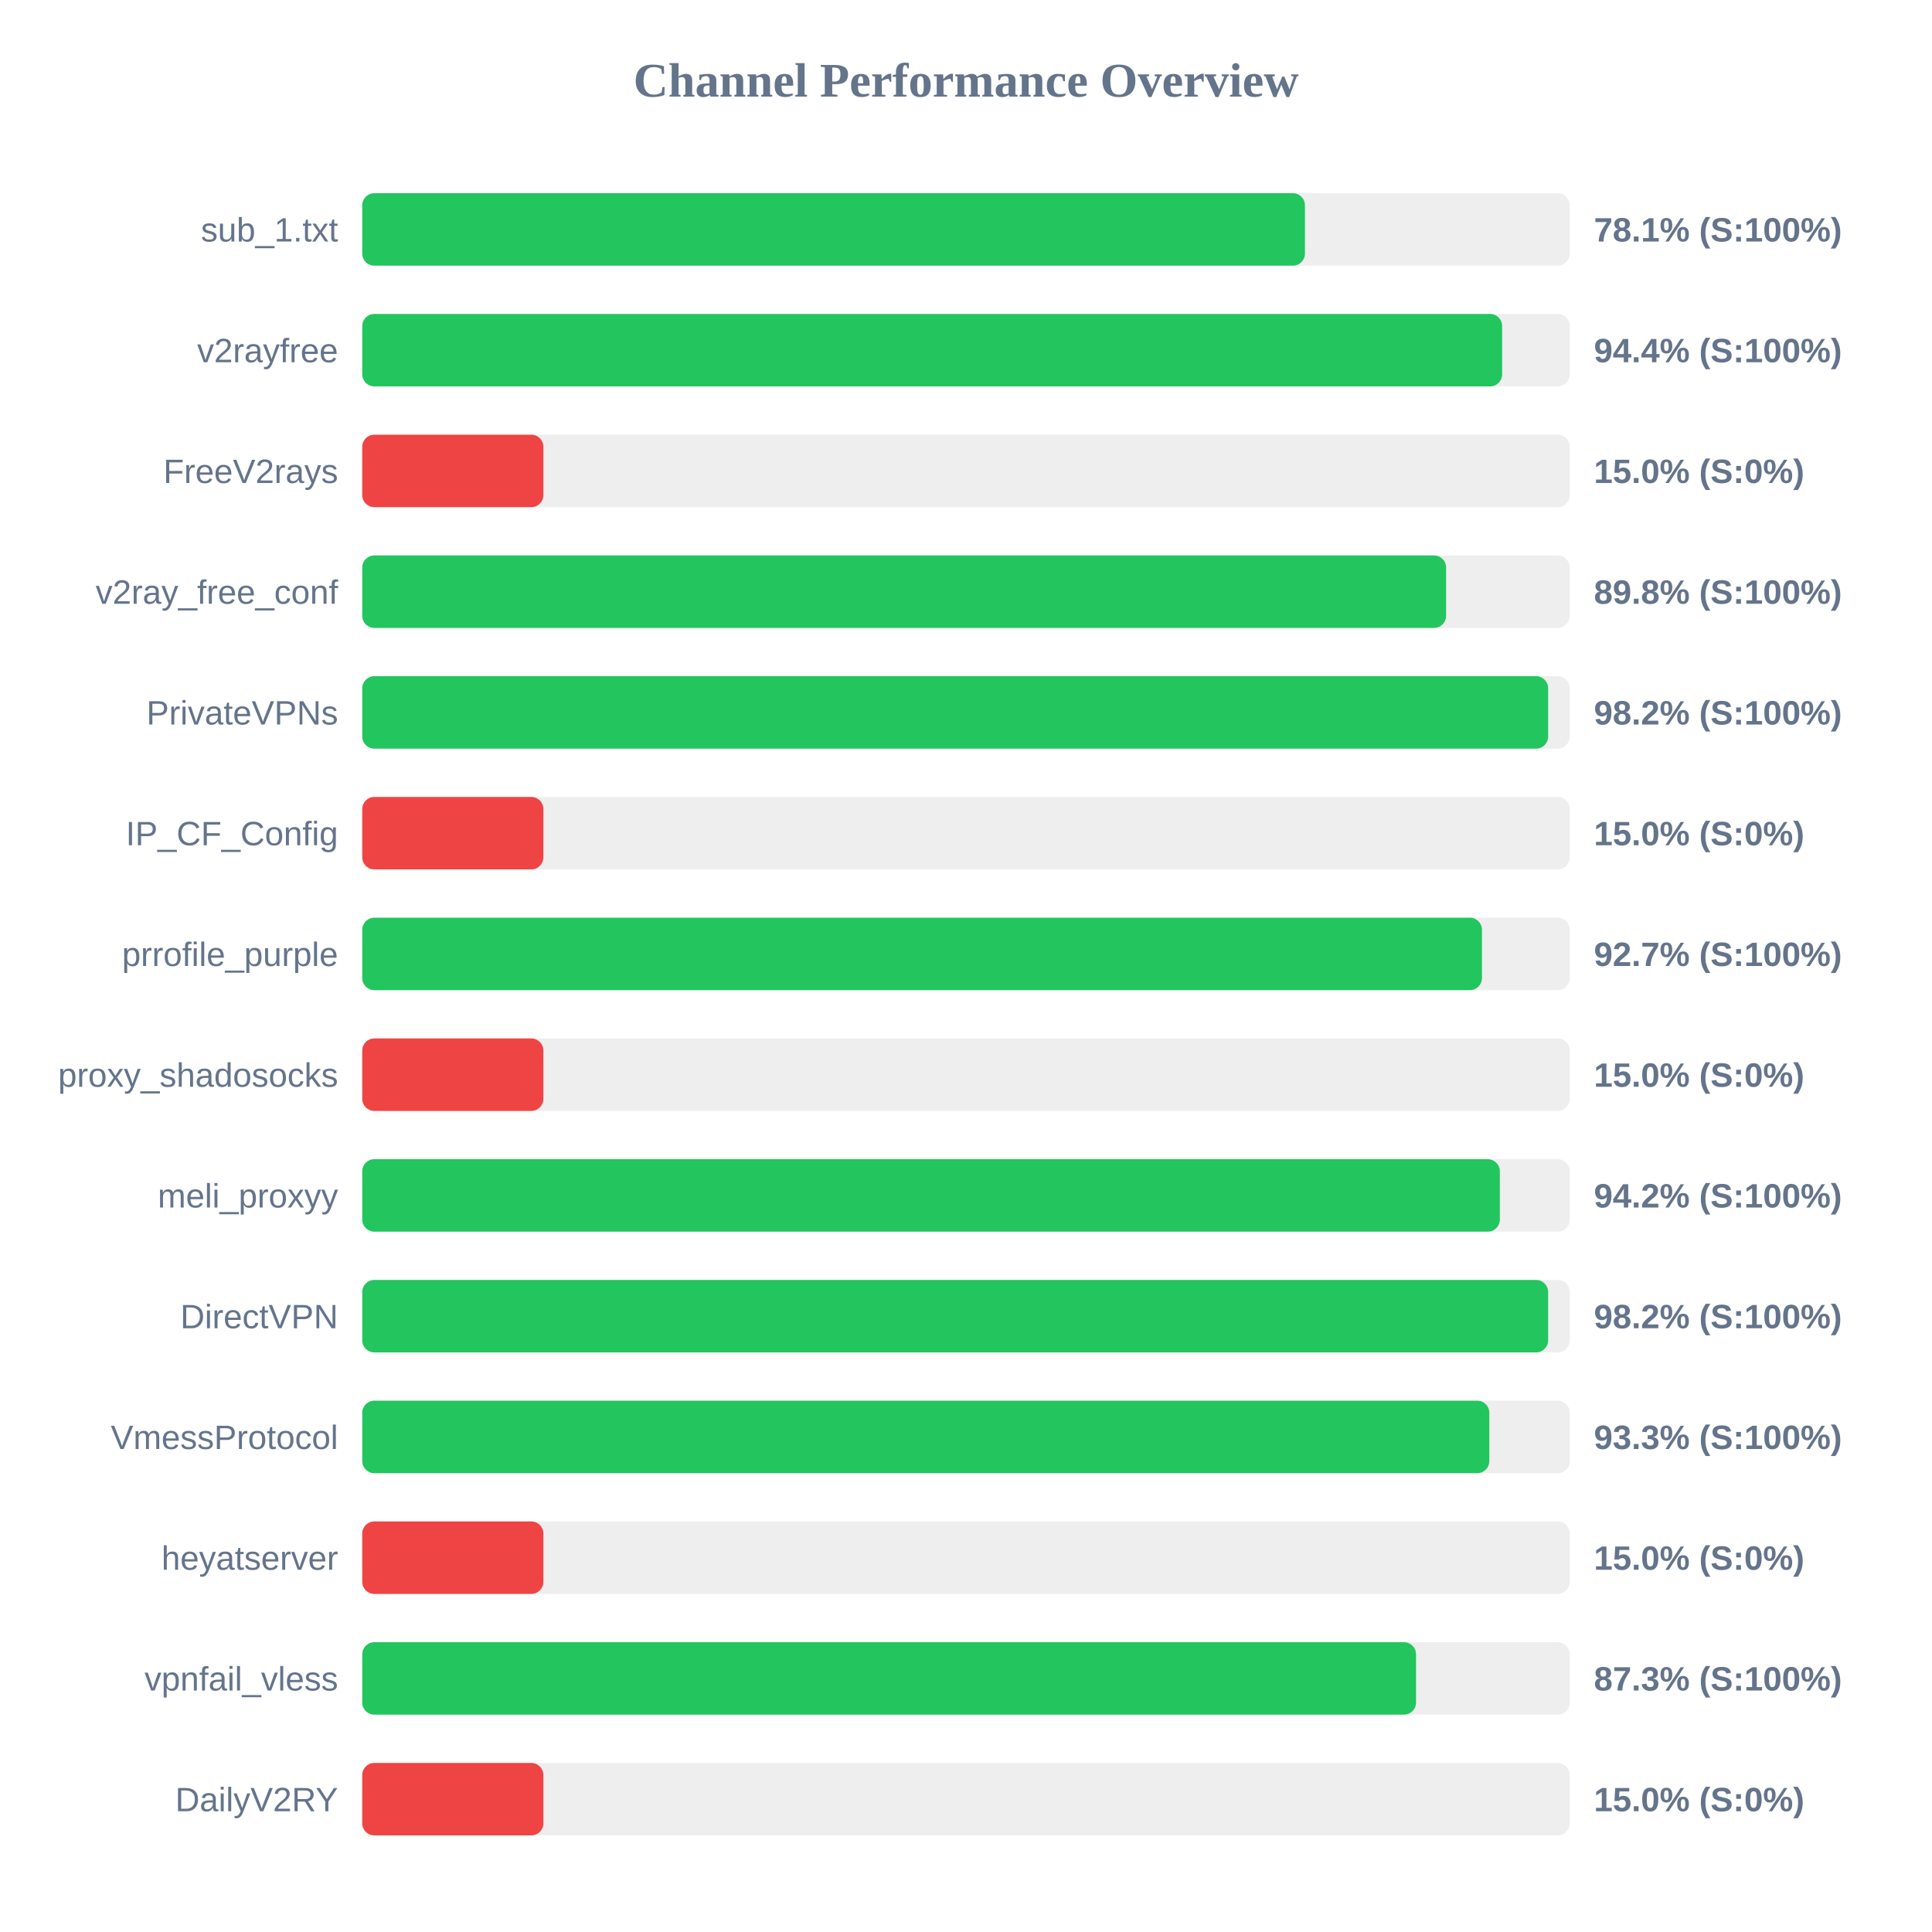
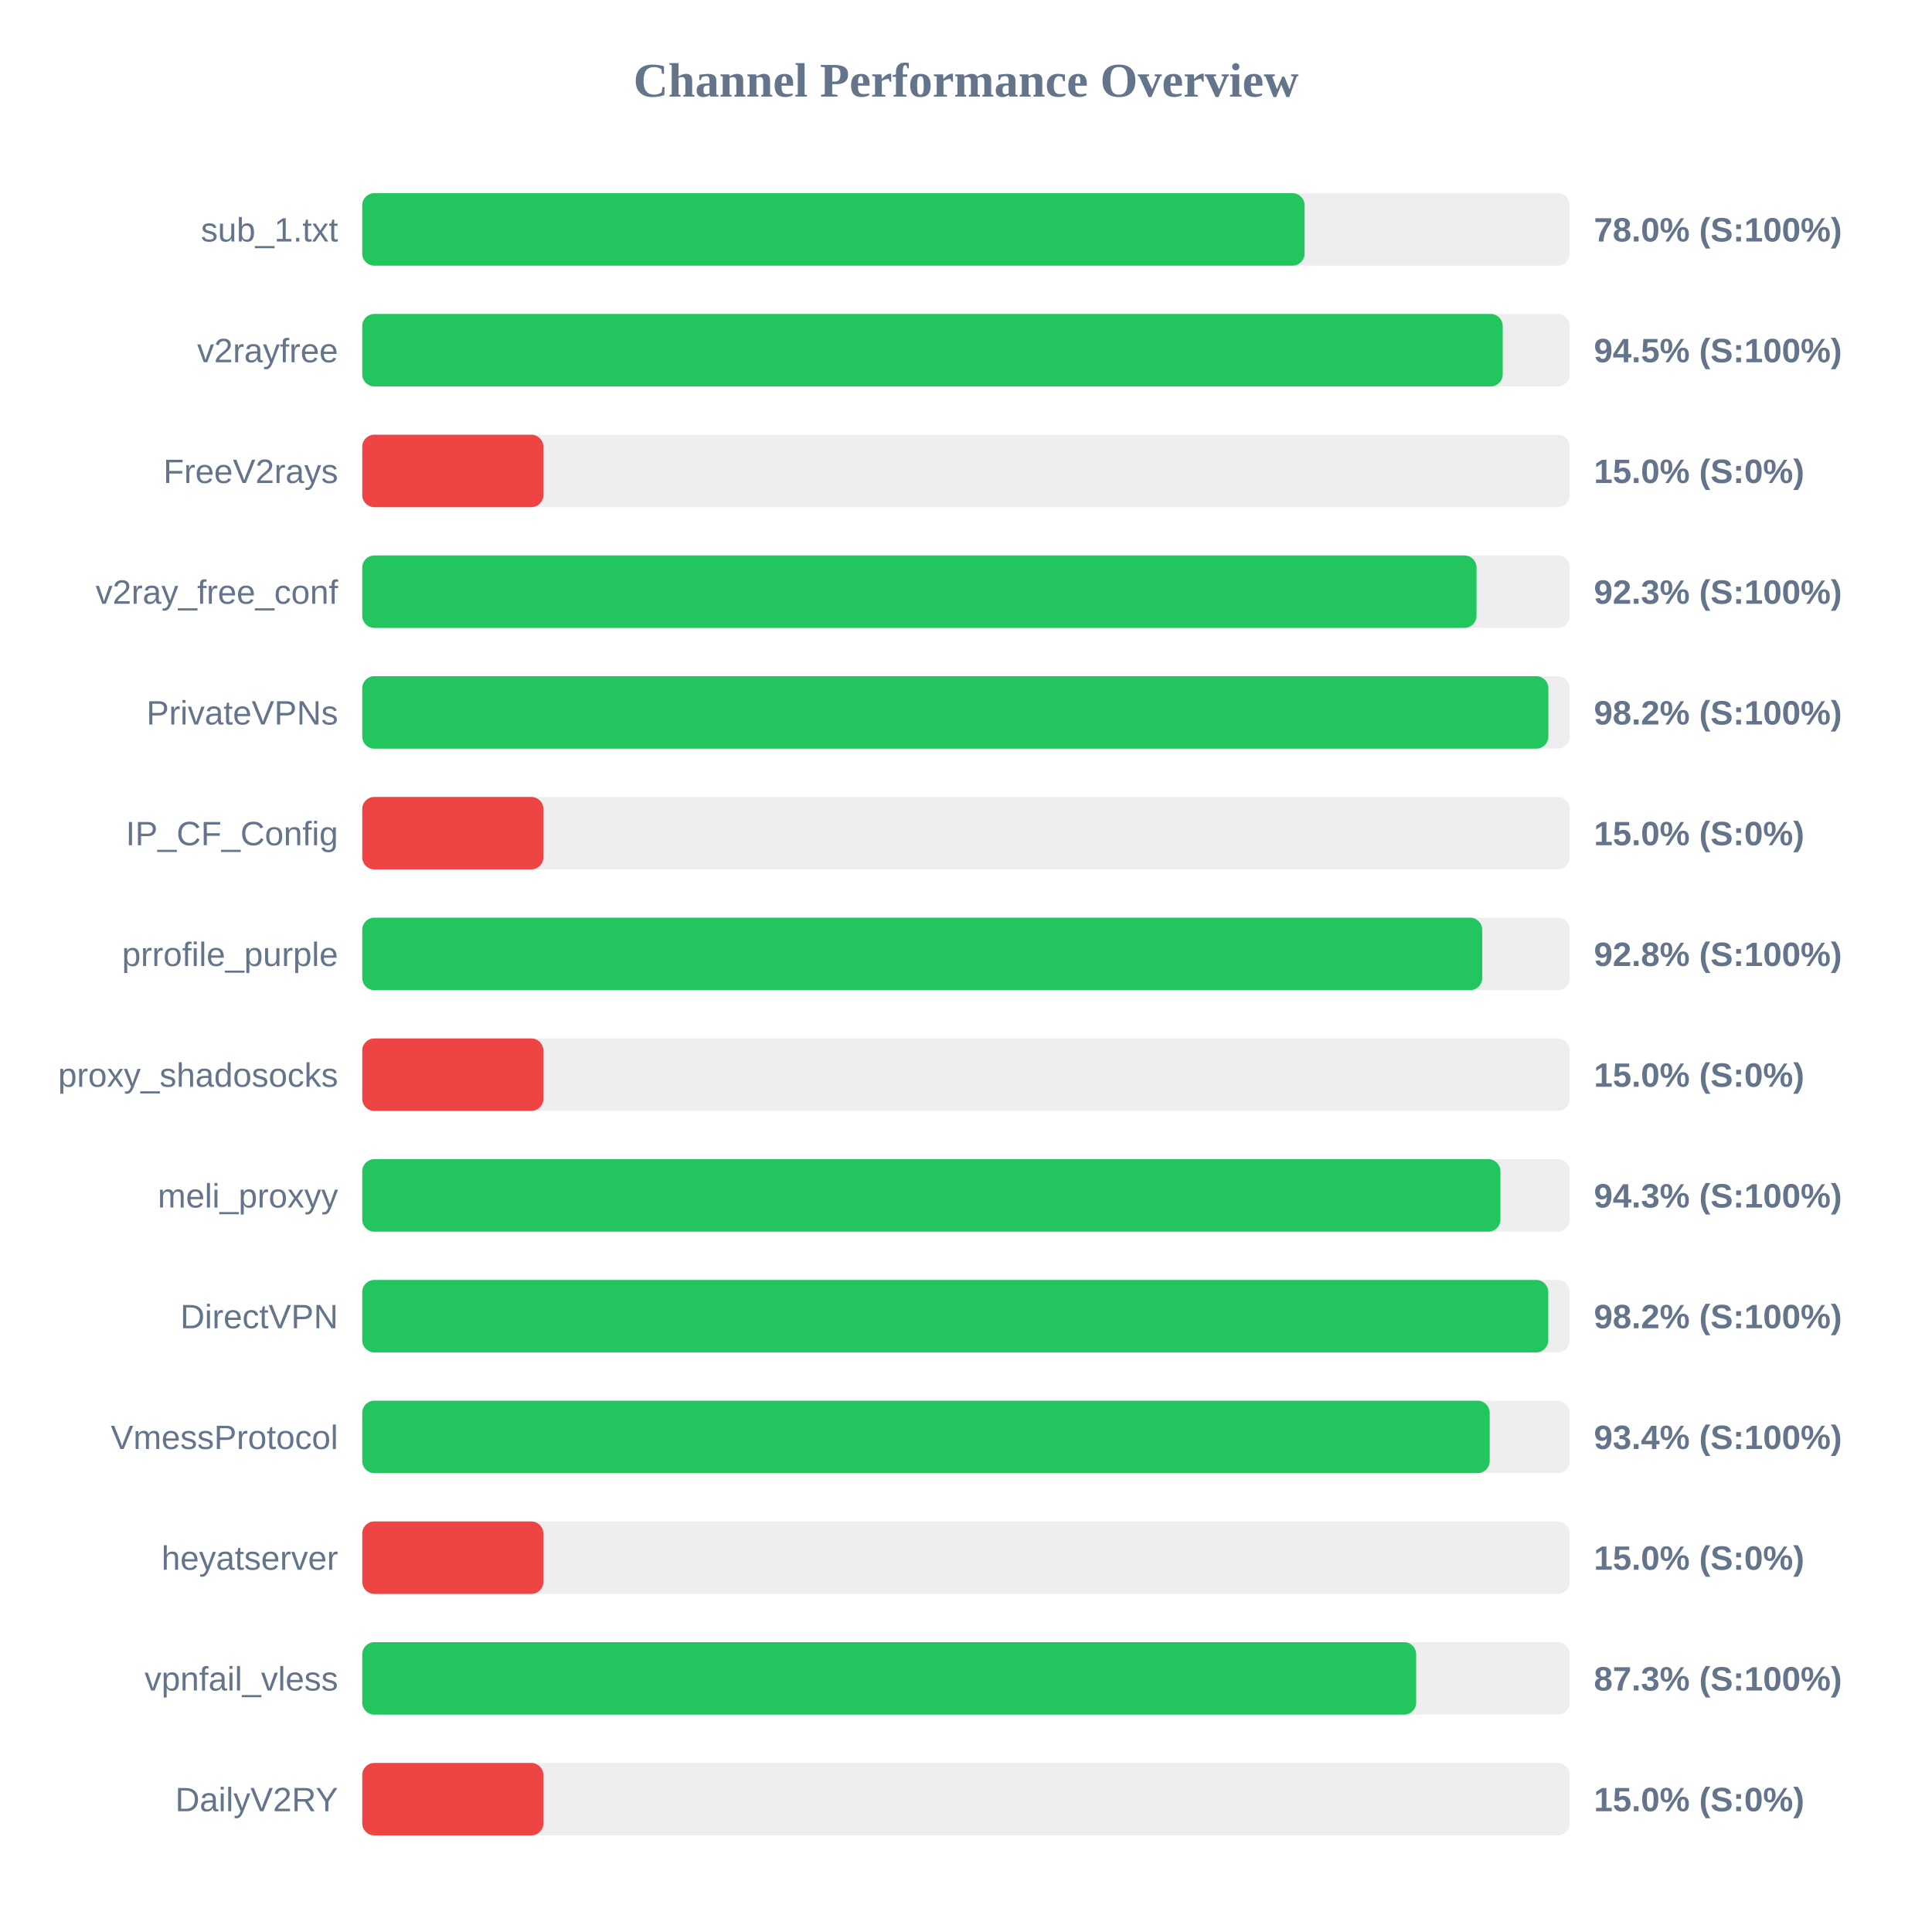
<svg xmlns="http://www.w3.org/2000/svg" width="800" height="800" version="1.1">
  <style>
        .row { font: 14px Arial; fill: #64748b; }
        .score { font: bold 14px Arial; fill: #64748b; }
    </style>
  <text x="400" y="40" text-anchor="middle" font-size="20px" font-weight="bold" fill="#64748b">Channel Performance Overview</text>
  <rect x="150" y="80" width="500" height="30" fill="#eee" rx="5" />
-   <rect x="150" y="80" width="390.35" height="30" fill="#22c55e" rx="5" />
+   <rect x="150" y="80" width="390.2" height="30" fill="#22c55e" rx="5" />
  <text x="140" y="100" text-anchor="end" class="row">sub_1.txt</text>
-   <text x="660" y="100" text-anchor="start" class="score">78.1% (S:100%)</text>
+   <text x="660" y="100" text-anchor="start" class="score">78.0% (S:100%)</text>
  <rect x="150" y="130" width="500" height="30" fill="#eee" rx="5" />
-   <rect x="150" y="130" width="472.0" height="30" fill="#22c55e" rx="5" />
+   <rect x="150" y="130" width="472.25" height="30" fill="#22c55e" rx="5" />
  <text x="140" y="150" text-anchor="end" class="row">v2rayfree</text>
-   <text x="660" y="150" text-anchor="start" class="score">94.4% (S:100%)</text>
+   <text x="660" y="150" text-anchor="start" class="score">94.5% (S:100%)</text>
  <rect x="150" y="180" width="500" height="30" fill="#eee" rx="5" />
  <rect x="150" y="180" width="75.0" height="30" fill="#ef4444" rx="5" />
  <text x="140" y="200" text-anchor="end" class="row">FreeV2rays</text>
  <text x="660" y="200" text-anchor="start" class="score">15.0% (S:0%)</text>
  <rect x="150" y="230" width="500" height="30" fill="#eee" rx="5" />
-   <rect x="150" y="230" width="448.8" height="30" fill="#22c55e" rx="5" />
+   <rect x="150" y="230" width="461.4" height="30" fill="#22c55e" rx="5" />
  <text x="140" y="250" text-anchor="end" class="row">v2ray_free_conf</text>
-   <text x="660" y="250" text-anchor="start" class="score">89.8% (S:100%)</text>
+   <text x="660" y="250" text-anchor="start" class="score">92.3% (S:100%)</text>
  <rect x="150" y="280" width="500" height="30" fill="#eee" rx="5" />
-   <rect x="150" y="280" width="491.05" height="30" fill="#22c55e" rx="5" />
+   <rect x="150" y="280" width="491.15" height="30" fill="#22c55e" rx="5" />
  <text x="140" y="300" text-anchor="end" class="row">PrivateVPNs</text>
  <text x="660" y="300" text-anchor="start" class="score">98.2% (S:100%)</text>
  <rect x="150" y="330" width="500" height="30" fill="#eee" rx="5" />
  <rect x="150" y="330" width="75.0" height="30" fill="#ef4444" rx="5" />
  <text x="140" y="350" text-anchor="end" class="row">IP_CF_Config</text>
  <text x="660" y="350" text-anchor="start" class="score">15.0% (S:0%)</text>
  <rect x="150" y="380" width="500" height="30" fill="#eee" rx="5" />
-   <rect x="150" y="380" width="463.65" height="30" fill="#22c55e" rx="5" />
+   <rect x="150" y="380" width="463.75" height="30" fill="#22c55e" rx="5" />
  <text x="140" y="400" text-anchor="end" class="row">prrofile_purple</text>
-   <text x="660" y="400" text-anchor="start" class="score">92.7% (S:100%)</text>
+   <text x="660" y="400" text-anchor="start" class="score">92.8% (S:100%)</text>
  <rect x="150" y="430" width="500" height="30" fill="#eee" rx="5" />
  <rect x="150" y="430" width="75.0" height="30" fill="#ef4444" rx="5" />
  <text x="140" y="450" text-anchor="end" class="row">proxy_shadosocks</text>
  <text x="660" y="450" text-anchor="start" class="score">15.0% (S:0%)</text>
  <rect x="150" y="480" width="500" height="30" fill="#eee" rx="5" />
-   <rect x="150" y="480" width="471.05" height="30" fill="#22c55e" rx="5" />
+   <rect x="150" y="480" width="471.3" height="30" fill="#22c55e" rx="5" />
  <text x="140" y="500" text-anchor="end" class="row">meli_proxyy</text>
-   <text x="660" y="500" text-anchor="start" class="score">94.2% (S:100%)</text>
+   <text x="660" y="500" text-anchor="start" class="score">94.3% (S:100%)</text>
  <rect x="150" y="530" width="500" height="30" fill="#eee" rx="5" />
-   <rect x="150" y="530" width="491.05" height="30" fill="#22c55e" rx="5" />
+   <rect x="150" y="530" width="491.1" height="30" fill="#22c55e" rx="5" />
  <text x="140" y="550" text-anchor="end" class="row">DirectVPN</text>
  <text x="660" y="550" text-anchor="start" class="score">98.2% (S:100%)</text>
  <rect x="150" y="580" width="500" height="30" fill="#eee" rx="5" />
-   <rect x="150" y="580" width="466.7" height="30" fill="#22c55e" rx="5" />
+   <rect x="150" y="580" width="466.85" height="30" fill="#22c55e" rx="5" />
  <text x="140" y="600" text-anchor="end" class="row">VmessProtocol</text>
-   <text x="660" y="600" text-anchor="start" class="score">93.3% (S:100%)</text>
+   <text x="660" y="600" text-anchor="start" class="score">93.4% (S:100%)</text>
  <rect x="150" y="630" width="500" height="30" fill="#eee" rx="5" />
  <rect x="150" y="630" width="75.0" height="30" fill="#ef4444" rx="5" />
  <text x="140" y="650" text-anchor="end" class="row">heyatserver</text>
  <text x="660" y="650" text-anchor="start" class="score">15.0% (S:0%)</text>
  <rect x="150" y="680" width="500" height="30" fill="#eee" rx="5" />
-   <rect x="150" y="680" width="436.35" height="30" fill="#22c55e" rx="5" />
+   <rect x="150" y="680" width="436.4" height="30" fill="#22c55e" rx="5" />
  <text x="140" y="700" text-anchor="end" class="row">vpnfail_vless</text>
  <text x="660" y="700" text-anchor="start" class="score">87.3% (S:100%)</text>
  <rect x="150" y="730" width="500" height="30" fill="#eee" rx="5" />
  <rect x="150" y="730" width="75.0" height="30" fill="#ef4444" rx="5" />
  <text x="140" y="750" text-anchor="end" class="row">DailyV2RY</text>
  <text x="660" y="750" text-anchor="start" class="score">15.0% (S:0%)</text>
</svg>
